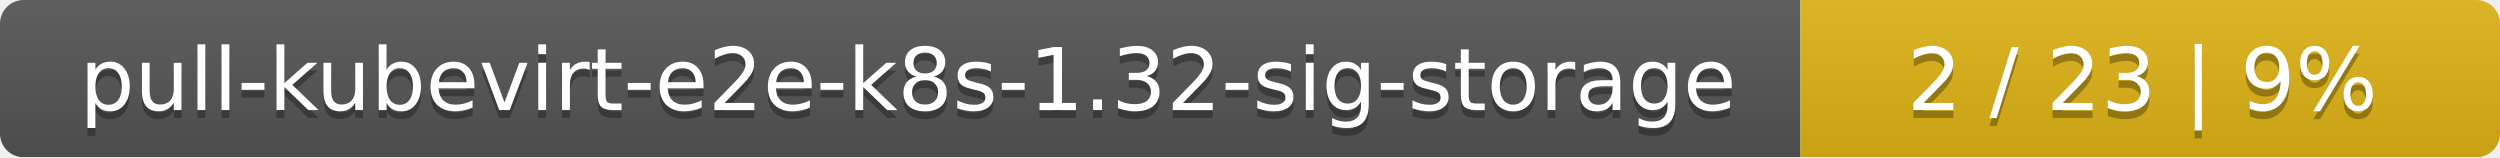
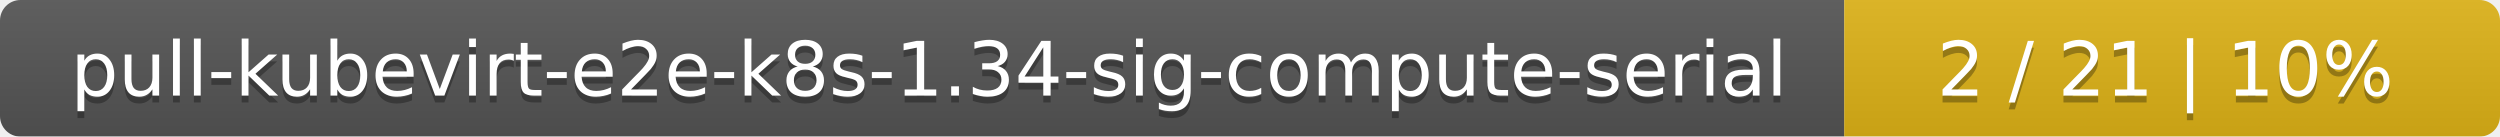
- <svg xmlns="http://www.w3.org/2000/svg" width="318" height="20">
+ <svg xmlns="http://www.w3.org/2000/svg" width="366" height="20">
  <linearGradient id="smooth" x2="0" y2="100%">
    <stop offset="0" stop-color="#bbb" stop-opacity=".1" />
    <stop offset="1" stop-opacity=".1" />
  </linearGradient>
  <mask id="round">
-     <rect width="318" height="20" rx="3" fill="#fff" />
+     <rect width="366" height="20" rx="3" fill="#fff" />
  </mask>
  <g mask="url(#round)">
-     <rect width="229" height="20" fill="#555" />
-     <rect x="229" width="89" height="20" fill="#dfb317" />
-     <rect width="318" height="20" fill="url(#smooth)" />
+     <rect width="270" height="20" fill="#555" />
+     <rect x="270" width="96" height="20" fill="#dfb317" />
+     <rect width="366" height="20" fill="url(#smooth)" />
  </g>
  <g fill="#fff" text-anchor="middle" font-family="DejaVu Sans,Verdana,Geneva,sans-serif" font-size="11">
-     <text x="115.5" y="15" fill="#010101" fill-opacity=".3">pull-kubevirt-e2e-k8s-1.32-sig-storage</text>
-     <text x="115.5" y="14">pull-kubevirt-e2e-k8s-1.32-sig-storage</text>
-     <text x="272.5" y="15" fill="#010101" fill-opacity=".3">2 / 23    |    9%</text>
-     <text x="272.5" y="14">2 / 23    |    9%</text>
+     <text x="136" y="15" fill="#010101" fill-opacity=".3">pull-kubevirt-e2e-k8s-1.34-sig-compute-serial</text>
+     <text x="136" y="14">pull-kubevirt-e2e-k8s-1.34-sig-compute-serial</text>
+     <text x="317" y="15" fill="#010101" fill-opacity=".3">2 / 21    |    10%</text>
+     <text x="317" y="14">2 / 21    |    10%</text>
  </g>
</svg>
